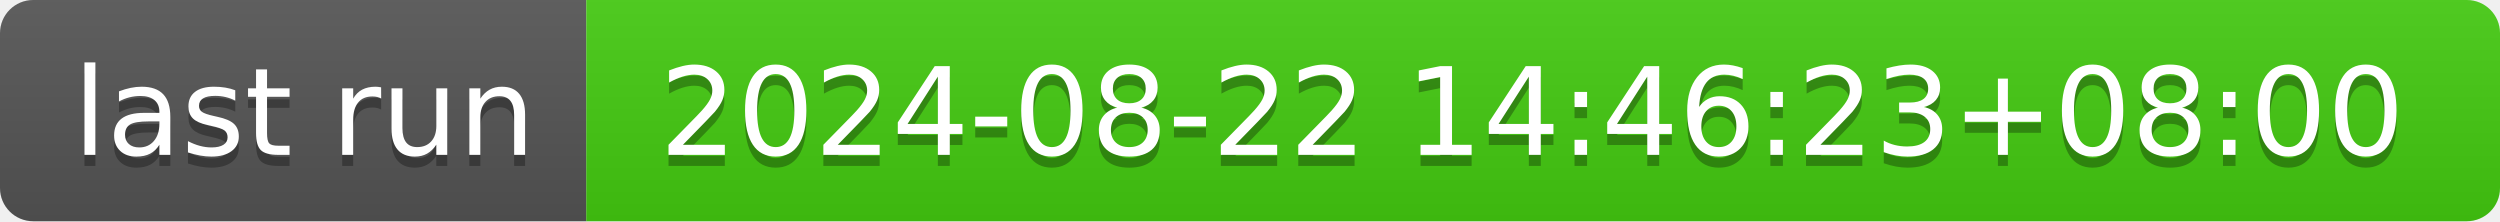
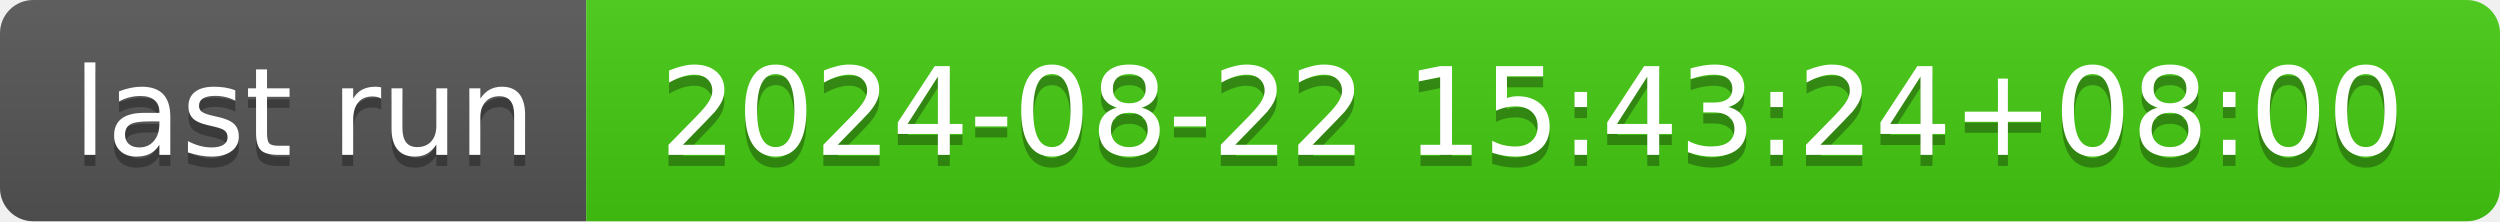
- <svg xmlns="http://www.w3.org/2000/svg" width="226" height="20" role="img" aria-label="last run: 2024-08-22 14:46:23+08:00">
+ <svg xmlns="http://www.w3.org/2000/svg" width="226" height="20" role="img" aria-label="last run: 2024-08-22 15:43:24+08:00">
  <linearGradient id="s" x2="0" y2="100%">
    <stop offset="0" stop-color="#bbb" stop-opacity=".1" />
    <stop offset="1" stop-opacity=".1" />
  </linearGradient>
  <clipPath id="r">
    <rect width="226" height="20" rx="3" fill="#fff" />
  </clipPath>
  <g clip-path="url(#r)">
    <rect width="53" height="20" fill="#555" />
    <rect x="53" width="173" height="20" fill="#4c1" />
    <rect width="226" height="20" fill="url(#s)" />
  </g>
  <g fill="#fff" text-anchor="middle" font-family="Verdana,Geneva,DejaVu Sans,sans-serif" text-rendering="geometricPrecision" font-size="110">
    <text aria-hidden="true" x="275" y="150" fill="#010101" fill-opacity=".3" transform="scale(.1)" textLength="430">last run</text>
    <text x="275" y="140" transform="scale(.1)" fill="#fff" textLength="430">last run</text>
-     <text aria-hidden="true" x="1385" y="150" fill="#010101" fill-opacity=".3" transform="scale(.1)" textLength="1630">2024-08-22 14:46:23+08:00</text>
-     <text x="1385" y="140" transform="scale(.1)" fill="#fff" textLength="1630">2024-08-22 14:46:23+08:00</text>
+     <text aria-hidden="true" x="1385" y="150" fill="#010101" fill-opacity=".3" transform="scale(.1)" textLength="1630">2024-08-22 15:43:24+08:00</text>
+     <text x="1385" y="140" transform="scale(.1)" fill="#fff" textLength="1630">2024-08-22 15:43:24+08:00</text>
  </g>
</svg>
